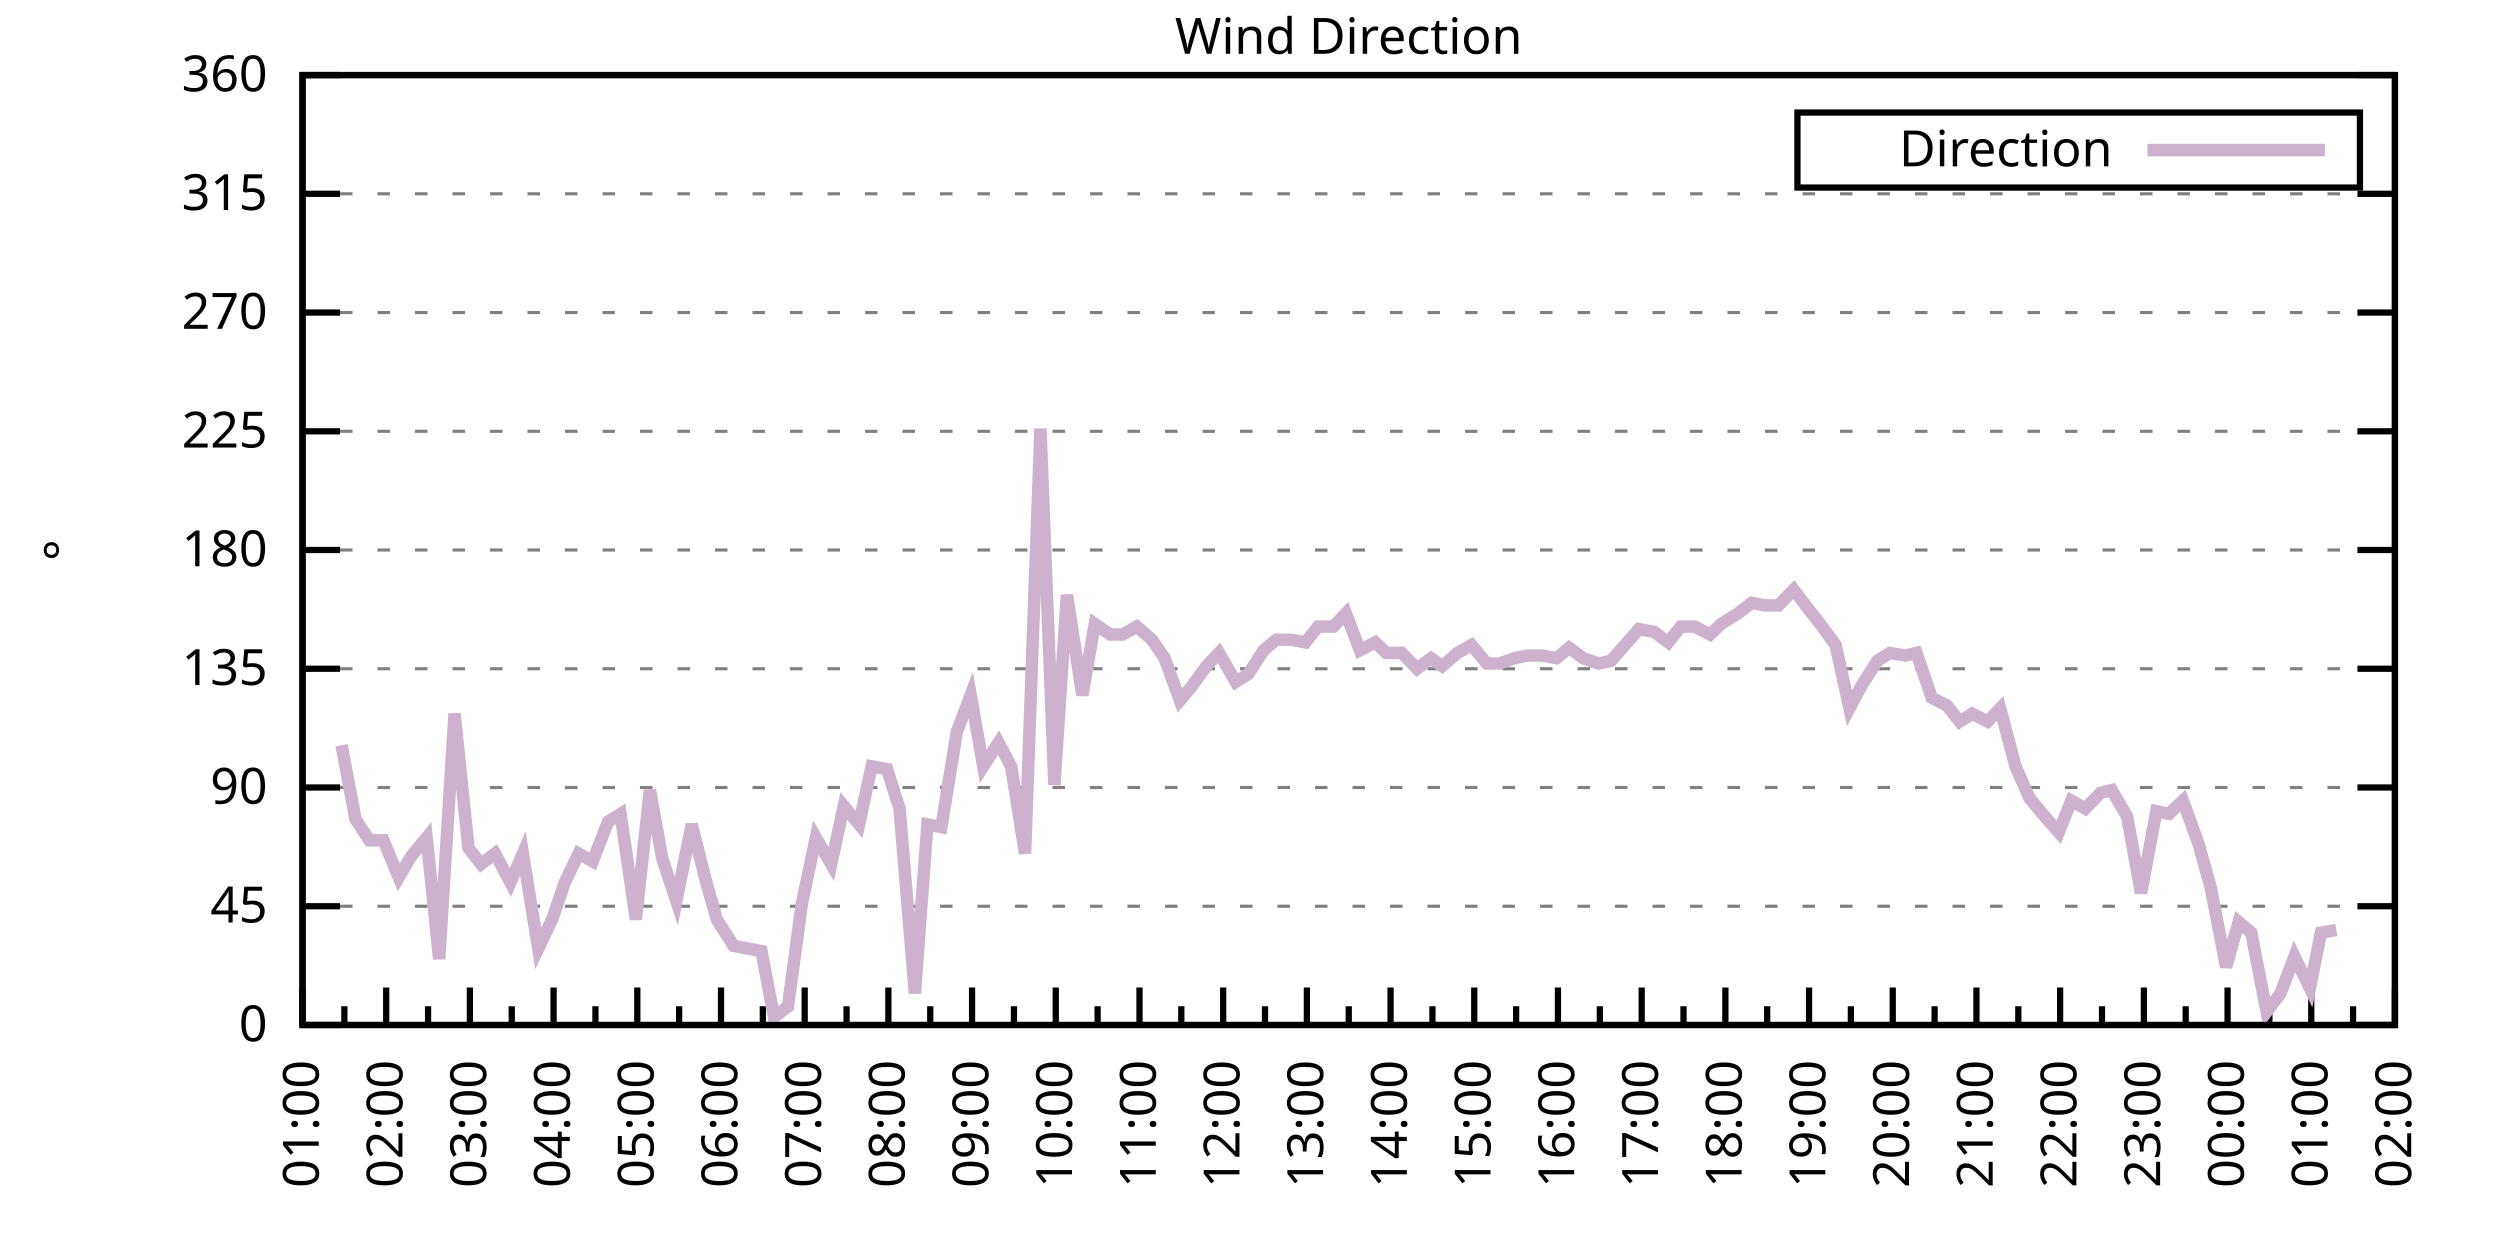
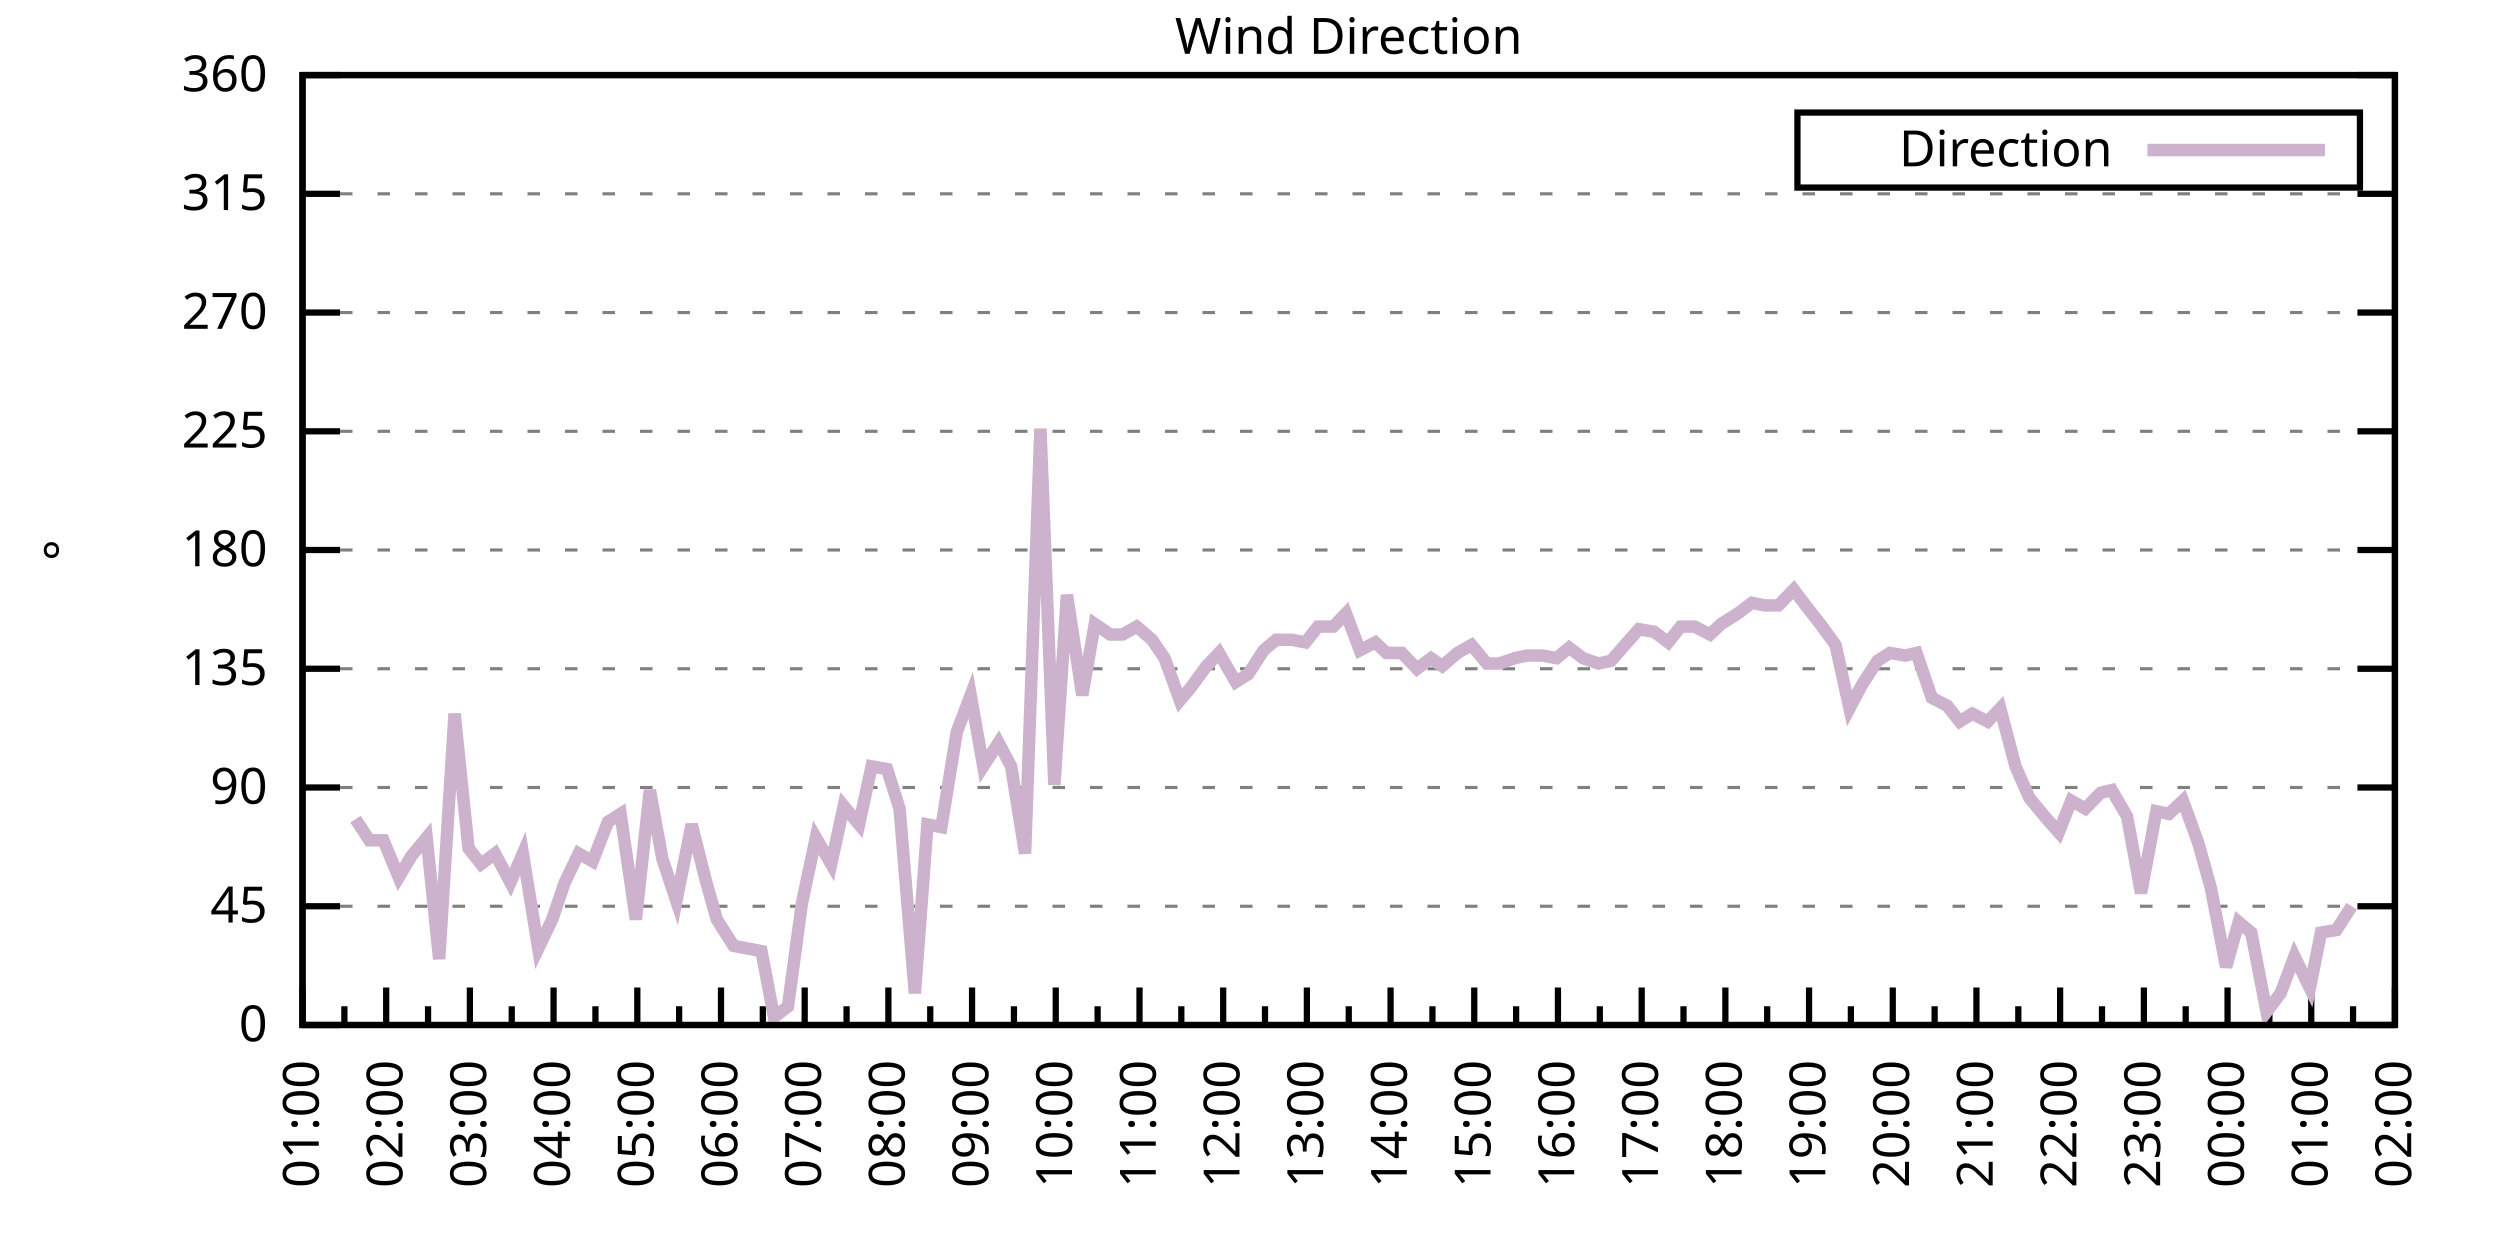
<svg xmlns="http://www.w3.org/2000/svg" xmlns:xlink="http://www.w3.org/1999/xlink" width="400" height="200" viewBox="0 0 400 200">
  <g id="gnuplot_canvas">
    <rect x="0" y="0" width="400" height="200" fill="none" />
    <defs>
      <circle id="gpDot" r="0.5" stroke-width="0.5" stroke="currentColor" />
      <path id="gpPt0" stroke-width="0.333" stroke="currentColor" d="M-1,0 h2 M0,-1 v2" />
      <path id="gpPt1" stroke-width="0.333" stroke="currentColor" d="M-1,-1 L1,1 M1,-1 L-1,1" />
      <path id="gpPt2" stroke-width="0.333" stroke="currentColor" d="M-1,0 L1,0 M0,-1 L0,1 M-1,-1 L1,1 M-1,1 L1,-1" />
      <rect id="gpPt3" stroke-width="0.333" stroke="currentColor" x="-1" y="-1" width="2" height="2" />
      <rect id="gpPt4" stroke-width="0.333" stroke="currentColor" fill="currentColor" x="-1" y="-1" width="2" height="2" />
      <circle id="gpPt5" stroke-width="0.333" stroke="currentColor" cx="0" cy="0" r="1" />
      <use xlink:href="#gpPt5" id="gpPt6" fill="currentColor" stroke="none" />
      <path id="gpPt7" stroke-width="0.333" stroke="currentColor" d="M0,-1.33 L-1.33,0.67 L1.33,0.67 z" />
      <use xlink:href="#gpPt7" id="gpPt8" fill="currentColor" stroke="none" />
      <use xlink:href="#gpPt7" id="gpPt9" stroke="currentColor" transform="rotate(180)" />
      <use xlink:href="#gpPt9" id="gpPt10" fill="currentColor" stroke="none" />
      <use xlink:href="#gpPt3" id="gpPt11" stroke="currentColor" transform="rotate(45)" />
      <use xlink:href="#gpPt11" id="gpPt12" fill="currentColor" stroke="none" />
      <path id="gpPt13" stroke-width="0.333" stroke="currentColor" d="M0,1.330 L1.265,0.411 L0.782,-1.067 L-0.782,-1.076 L-1.265,0.411 z" />
      <use xlink:href="#gpPt13" id="gpPt14" fill="currentColor" stroke="none" />
      <filter id="textbox" filterUnits="objectBoundingBox" x="0" y="0" height="1" width="1">
        <feFlood flood-color="white" flood-opacity="1" result="bgnd" />
        <feComposite in="SourceGraphic" in2="bgnd" operator="atop" />
      </filter>
      <filter id="greybox" filterUnits="objectBoundingBox" x="0" y="0" height="1" width="1">
        <feFlood flood-color="lightgrey" flood-opacity="1" result="grey" />
        <feComposite in="SourceGraphic" in2="grey" operator="atop" />
      </filter>
    </defs>
    <g fill="none" color="white" stroke="currentColor" stroke-width="1.00" stroke-linecap="butt" stroke-linejoin="miter">
</g>
    <g fill="none" color="black" stroke="currentColor" stroke-width="1.00" stroke-linecap="butt" stroke-linejoin="miter">
      <g stroke="none" shape-rendering="crispEdges">
        <polygon fill="rgb(255, 255, 255)" points="48.40,164.00 383.18,164.00 383.18,12.02 48.40,12.02 " />
      </g>
    </g>
    <g fill="none" color="black" stroke="currentColor" stroke-width="1.00" stroke-linecap="butt" stroke-linejoin="miter">
</g>
    <g fill="none" color="black" stroke="black" stroke-width="0.50" stroke-linecap="butt" stroke-linejoin="miter">
</g>
    <g fill="none" color="gray" stroke="currentColor" stroke-width="0.50" stroke-linecap="butt" stroke-linejoin="miter">
      <path stroke="gray" stroke-dasharray="2,4" class="gridline" d="M48.40,164.00 L383.19,164.00  " />
    </g>
    <g fill="none" color="gray" stroke="gray" stroke-width="1.00" stroke-linecap="butt" stroke-linejoin="miter">
</g>
    <g fill="none" color="black" stroke="currentColor" stroke-width="1.00" stroke-linecap="butt" stroke-linejoin="miter">
      <path stroke="black" d="M48.40,164.00 L54.40,164.00 M383.19,164.00 L377.19,164.00  " />
      <g transform="translate(42.80,166.60)" stroke="none" fill="black" font-family="Sans" font-size="8.00" text-anchor="end">
        <text>
          <tspan font-family="Sans"> 0</tspan>
        </text>
      </g>
    </g>
    <g fill="none" color="black" stroke="currentColor" stroke-width="1.00" stroke-linecap="butt" stroke-linejoin="miter">
</g>
    <g fill="none" color="black" stroke="black" stroke-width="0.50" stroke-linecap="butt" stroke-linejoin="miter">
</g>
    <g fill="none" color="gray" stroke="currentColor" stroke-width="0.50" stroke-linecap="butt" stroke-linejoin="miter">
      <path stroke="gray" stroke-dasharray="2,4" class="gridline" d="M48.40,145.00 L383.19,145.00  " />
    </g>
    <g fill="none" color="gray" stroke="gray" stroke-width="1.00" stroke-linecap="butt" stroke-linejoin="miter">
</g>
    <g fill="none" color="black" stroke="currentColor" stroke-width="1.00" stroke-linecap="butt" stroke-linejoin="miter">
      <path stroke="black" d="M48.40,145.00 L54.40,145.00 M383.19,145.00 L377.19,145.00  " />
      <g transform="translate(42.80,147.60)" stroke="none" fill="black" font-family="Sans" font-size="8.00" text-anchor="end">
        <text>
          <tspan font-family="Sans"> 45</tspan>
        </text>
      </g>
    </g>
    <g fill="none" color="black" stroke="currentColor" stroke-width="1.00" stroke-linecap="butt" stroke-linejoin="miter">
</g>
    <g fill="none" color="black" stroke="black" stroke-width="0.50" stroke-linecap="butt" stroke-linejoin="miter">
</g>
    <g fill="none" color="gray" stroke="currentColor" stroke-width="0.50" stroke-linecap="butt" stroke-linejoin="miter">
      <path stroke="gray" stroke-dasharray="2,4" class="gridline" d="M48.40,126.00 L383.19,126.00  " />
    </g>
    <g fill="none" color="gray" stroke="gray" stroke-width="1.00" stroke-linecap="butt" stroke-linejoin="miter">
</g>
    <g fill="none" color="black" stroke="currentColor" stroke-width="1.00" stroke-linecap="butt" stroke-linejoin="miter">
      <path stroke="black" d="M48.40,126.00 L54.40,126.00 M383.19,126.00 L377.19,126.00  " />
      <g transform="translate(42.80,128.60)" stroke="none" fill="black" font-family="Sans" font-size="8.00" text-anchor="end">
        <text>
          <tspan font-family="Sans"> 90</tspan>
        </text>
      </g>
    </g>
    <g fill="none" color="black" stroke="currentColor" stroke-width="1.00" stroke-linecap="butt" stroke-linejoin="miter">
</g>
    <g fill="none" color="black" stroke="black" stroke-width="0.50" stroke-linecap="butt" stroke-linejoin="miter">
</g>
    <g fill="none" color="gray" stroke="currentColor" stroke-width="0.50" stroke-linecap="butt" stroke-linejoin="miter">
      <path stroke="gray" stroke-dasharray="2,4" class="gridline" d="M48.40,107.00 L383.19,107.00  " />
    </g>
    <g fill="none" color="gray" stroke="gray" stroke-width="1.00" stroke-linecap="butt" stroke-linejoin="miter">
</g>
    <g fill="none" color="black" stroke="currentColor" stroke-width="1.00" stroke-linecap="butt" stroke-linejoin="miter">
      <path stroke="black" d="M48.40,107.00 L54.40,107.00 M383.19,107.00 L377.19,107.00  " />
      <g transform="translate(42.80,109.60)" stroke="none" fill="black" font-family="Sans" font-size="8.00" text-anchor="end">
        <text>
          <tspan font-family="Sans"> 135</tspan>
        </text>
      </g>
    </g>
    <g fill="none" color="black" stroke="currentColor" stroke-width="1.00" stroke-linecap="butt" stroke-linejoin="miter">
</g>
    <g fill="none" color="black" stroke="black" stroke-width="0.50" stroke-linecap="butt" stroke-linejoin="miter">
</g>
    <g fill="none" color="gray" stroke="currentColor" stroke-width="0.50" stroke-linecap="butt" stroke-linejoin="miter">
      <path stroke="gray" stroke-dasharray="2,4" class="gridline" d="M48.40,88.00 L383.19,88.00  " />
    </g>
    <g fill="none" color="gray" stroke="gray" stroke-width="1.00" stroke-linecap="butt" stroke-linejoin="miter">
</g>
    <g fill="none" color="black" stroke="currentColor" stroke-width="1.00" stroke-linecap="butt" stroke-linejoin="miter">
      <path stroke="black" d="M48.40,88.00 L54.40,88.00 M383.19,88.00 L377.19,88.00  " />
      <g transform="translate(42.80,90.60)" stroke="none" fill="black" font-family="Sans" font-size="8.00" text-anchor="end">
        <text>
          <tspan font-family="Sans"> 180</tspan>
        </text>
      </g>
    </g>
    <g fill="none" color="black" stroke="currentColor" stroke-width="1.00" stroke-linecap="butt" stroke-linejoin="miter">
</g>
    <g fill="none" color="black" stroke="black" stroke-width="0.50" stroke-linecap="butt" stroke-linejoin="miter">
</g>
    <g fill="none" color="gray" stroke="currentColor" stroke-width="0.50" stroke-linecap="butt" stroke-linejoin="miter">
      <path stroke="gray" stroke-dasharray="2,4" class="gridline" d="M48.40,69.01 L383.19,69.01  " />
    </g>
    <g fill="none" color="gray" stroke="gray" stroke-width="1.00" stroke-linecap="butt" stroke-linejoin="miter">
</g>
    <g fill="none" color="black" stroke="currentColor" stroke-width="1.00" stroke-linecap="butt" stroke-linejoin="miter">
      <path stroke="black" d="M48.40,69.01 L54.40,69.01 M383.19,69.01 L377.19,69.01  " />
      <g transform="translate(42.80,71.61)" stroke="none" fill="black" font-family="Sans" font-size="8.00" text-anchor="end">
        <text>
          <tspan font-family="Sans"> 225</tspan>
        </text>
      </g>
    </g>
    <g fill="none" color="black" stroke="currentColor" stroke-width="1.00" stroke-linecap="butt" stroke-linejoin="miter">
</g>
    <g fill="none" color="black" stroke="black" stroke-width="0.50" stroke-linecap="butt" stroke-linejoin="miter">
</g>
    <g fill="none" color="gray" stroke="currentColor" stroke-width="0.50" stroke-linecap="butt" stroke-linejoin="miter">
      <path stroke="gray" stroke-dasharray="2,4" class="gridline" d="M48.40,50.01 L383.19,50.01  " />
    </g>
    <g fill="none" color="gray" stroke="gray" stroke-width="1.00" stroke-linecap="butt" stroke-linejoin="miter">
</g>
    <g fill="none" color="black" stroke="currentColor" stroke-width="1.00" stroke-linecap="butt" stroke-linejoin="miter">
      <path stroke="black" d="M48.40,50.01 L54.40,50.01 M383.19,50.01 L377.19,50.01  " />
      <g transform="translate(42.80,52.61)" stroke="none" fill="black" font-family="Sans" font-size="8.00" text-anchor="end">
        <text>
          <tspan font-family="Sans"> 270</tspan>
        </text>
      </g>
    </g>
    <g fill="none" color="black" stroke="currentColor" stroke-width="1.00" stroke-linecap="butt" stroke-linejoin="miter">
</g>
    <g fill="none" color="black" stroke="black" stroke-width="0.50" stroke-linecap="butt" stroke-linejoin="miter">
</g>
    <g fill="none" color="gray" stroke="currentColor" stroke-width="0.50" stroke-linecap="butt" stroke-linejoin="miter">
      <path stroke="gray" stroke-dasharray="2,4" class="gridline" d="M48.40,31.01 L383.19,31.01  " />
    </g>
    <g fill="none" color="gray" stroke="gray" stroke-width="1.00" stroke-linecap="butt" stroke-linejoin="miter">
</g>
    <g fill="none" color="black" stroke="currentColor" stroke-width="1.00" stroke-linecap="butt" stroke-linejoin="miter">
      <path stroke="black" d="M48.40,31.01 L54.40,31.01 M383.19,31.01 L377.19,31.01  " />
      <g transform="translate(42.80,33.61)" stroke="none" fill="black" font-family="Sans" font-size="8.00" text-anchor="end">
        <text>
          <tspan font-family="Sans"> 315</tspan>
        </text>
      </g>
    </g>
    <g fill="none" color="black" stroke="currentColor" stroke-width="1.00" stroke-linecap="butt" stroke-linejoin="miter">
</g>
    <g fill="none" color="black" stroke="black" stroke-width="0.50" stroke-linecap="butt" stroke-linejoin="miter">
</g>
    <g fill="none" color="gray" stroke="currentColor" stroke-width="0.50" stroke-linecap="butt" stroke-linejoin="miter">
      <path stroke="gray" stroke-dasharray="2,4" class="gridline" d="M48.40,12.01 L383.19,12.01  " />
    </g>
    <g fill="none" color="gray" stroke="gray" stroke-width="1.00" stroke-linecap="butt" stroke-linejoin="miter">
</g>
    <g fill="none" color="black" stroke="currentColor" stroke-width="1.00" stroke-linecap="butt" stroke-linejoin="miter">
      <path stroke="black" d="M48.40,12.01 L54.40,12.01 M383.19,12.01 L377.19,12.01  " />
      <g transform="translate(42.80,14.61)" stroke="none" fill="black" font-family="Sans" font-size="8.00" text-anchor="end">
        <text>
          <tspan font-family="Sans"> 360</tspan>
        </text>
      </g>
    </g>
    <g fill="none" color="black" stroke="currentColor" stroke-width="1.00" stroke-linecap="butt" stroke-linejoin="miter">
      <path stroke="black" d="M48.40,164.00 L48.40,158.00  " />
      <g transform="translate(51.00,169.60) rotate(270)" stroke="none" fill="black" font-family="Sans" font-size="8.00" text-anchor="end">
        <text>
          <tspan font-family="Sans">01:00</tspan>
        </text>
      </g>
    </g>
    <g fill="none" color="black" stroke="currentColor" stroke-width="1.00" stroke-linecap="butt" stroke-linejoin="miter">
      <path stroke="black" d="M55.10,164.00 L55.10,161.00 M61.79,164.00 L61.79,158.00  " />
      <g transform="translate(64.39,169.60) rotate(270)" stroke="none" fill="black" font-family="Sans" font-size="8.00" text-anchor="end">
        <text>
          <tspan font-family="Sans">02:00</tspan>
        </text>
      </g>
    </g>
    <g fill="none" color="black" stroke="currentColor" stroke-width="1.00" stroke-linecap="butt" stroke-linejoin="miter">
      <path stroke="black" d="M68.49,164.00 L68.49,161.00 M75.18,164.00 L75.18,158.00  " />
      <g transform="translate(77.78,169.60) rotate(270)" stroke="none" fill="black" font-family="Sans" font-size="8.00" text-anchor="end">
        <text>
          <tspan font-family="Sans">03:00</tspan>
        </text>
      </g>
    </g>
    <g fill="none" color="black" stroke="currentColor" stroke-width="1.00" stroke-linecap="butt" stroke-linejoin="miter">
      <path stroke="black" d="M81.88,164.00 L81.88,161.00 M88.57,164.00 L88.57,158.00  " />
      <g transform="translate(91.17,169.60) rotate(270)" stroke="none" fill="black" font-family="Sans" font-size="8.00" text-anchor="end">
        <text>
          <tspan font-family="Sans">04:00</tspan>
        </text>
      </g>
    </g>
    <g fill="none" color="black" stroke="currentColor" stroke-width="1.00" stroke-linecap="butt" stroke-linejoin="miter">
      <path stroke="black" d="M95.27,164.00 L95.27,161.00 M101.97,164.00 L101.97,158.00  " />
      <g transform="translate(104.57,169.60) rotate(270)" stroke="none" fill="black" font-family="Sans" font-size="8.00" text-anchor="end">
        <text>
          <tspan font-family="Sans">05:00</tspan>
        </text>
      </g>
    </g>
    <g fill="none" color="black" stroke="currentColor" stroke-width="1.00" stroke-linecap="butt" stroke-linejoin="miter">
      <path stroke="black" d="M108.66,164.00 L108.66,161.00 M115.36,164.00 L115.36,158.00  " />
      <g transform="translate(117.96,169.60) rotate(270)" stroke="none" fill="black" font-family="Sans" font-size="8.00" text-anchor="end">
        <text>
          <tspan font-family="Sans">06:00</tspan>
        </text>
      </g>
    </g>
    <g fill="none" color="black" stroke="currentColor" stroke-width="1.00" stroke-linecap="butt" stroke-linejoin="miter">
      <path stroke="black" d="M122.05,164.00 L122.05,161.00 M128.75,164.00 L128.75,158.00  " />
      <g transform="translate(131.35,169.60) rotate(270)" stroke="none" fill="black" font-family="Sans" font-size="8.00" text-anchor="end">
        <text>
          <tspan font-family="Sans">07:00</tspan>
        </text>
      </g>
    </g>
    <g fill="none" color="black" stroke="currentColor" stroke-width="1.00" stroke-linecap="butt" stroke-linejoin="miter">
      <path stroke="black" d="M135.45,164.00 L135.45,161.00 M142.14,164.00 L142.14,158.00  " />
      <g transform="translate(144.74,169.60) rotate(270)" stroke="none" fill="black" font-family="Sans" font-size="8.00" text-anchor="end">
        <text>
          <tspan font-family="Sans">08:00</tspan>
        </text>
      </g>
    </g>
    <g fill="none" color="black" stroke="currentColor" stroke-width="1.00" stroke-linecap="butt" stroke-linejoin="miter">
      <path stroke="black" d="M148.84,164.00 L148.84,161.00 M155.53,164.00 L155.53,158.00  " />
      <g transform="translate(158.13,169.60) rotate(270)" stroke="none" fill="black" font-family="Sans" font-size="8.00" text-anchor="end">
        <text>
          <tspan font-family="Sans">09:00</tspan>
        </text>
      </g>
    </g>
    <g fill="none" color="black" stroke="currentColor" stroke-width="1.00" stroke-linecap="butt" stroke-linejoin="miter">
      <path stroke="black" d="M162.23,164.00 L162.23,161.00 M168.92,164.00 L168.92,158.00  " />
      <g transform="translate(171.52,169.60) rotate(270)" stroke="none" fill="black" font-family="Sans" font-size="8.00" text-anchor="end">
        <text>
          <tspan font-family="Sans">10:00</tspan>
        </text>
      </g>
    </g>
    <g fill="none" color="black" stroke="currentColor" stroke-width="1.00" stroke-linecap="butt" stroke-linejoin="miter">
      <path stroke="black" d="M175.62,164.00 L175.62,161.00 M182.32,164.00 L182.32,158.00  " />
      <g transform="translate(184.92,169.60) rotate(270)" stroke="none" fill="black" font-family="Sans" font-size="8.00" text-anchor="end">
        <text>
          <tspan font-family="Sans">11:00</tspan>
        </text>
      </g>
    </g>
    <g fill="none" color="black" stroke="currentColor" stroke-width="1.00" stroke-linecap="butt" stroke-linejoin="miter">
      <path stroke="black" d="M189.01,164.00 L189.01,161.00 M195.71,164.00 L195.71,158.00  " />
      <g transform="translate(198.31,169.60) rotate(270)" stroke="none" fill="black" font-family="Sans" font-size="8.00" text-anchor="end">
        <text>
          <tspan font-family="Sans">12:00</tspan>
        </text>
      </g>
    </g>
    <g fill="none" color="black" stroke="currentColor" stroke-width="1.00" stroke-linecap="butt" stroke-linejoin="miter">
      <path stroke="black" d="M202.40,164.00 L202.40,161.00 M209.10,164.00 L209.10,158.00  " />
      <g transform="translate(211.70,169.60) rotate(270)" stroke="none" fill="black" font-family="Sans" font-size="8.00" text-anchor="end">
        <text>
          <tspan font-family="Sans">13:00</tspan>
        </text>
      </g>
    </g>
    <g fill="none" color="black" stroke="currentColor" stroke-width="1.00" stroke-linecap="butt" stroke-linejoin="miter">
      <path stroke="black" d="M215.80,164.00 L215.80,161.00 M222.49,164.00 L222.49,158.00  " />
      <g transform="translate(225.09,169.60) rotate(270)" stroke="none" fill="black" font-family="Sans" font-size="8.00" text-anchor="end">
        <text>
          <tspan font-family="Sans">14:00</tspan>
        </text>
      </g>
    </g>
    <g fill="none" color="black" stroke="currentColor" stroke-width="1.00" stroke-linecap="butt" stroke-linejoin="miter">
      <path stroke="black" d="M229.19,164.00 L229.19,161.00 M235.88,164.00 L235.88,158.00  " />
      <g transform="translate(238.48,169.60) rotate(270)" stroke="none" fill="black" font-family="Sans" font-size="8.00" text-anchor="end">
        <text>
          <tspan font-family="Sans">15:00</tspan>
        </text>
      </g>
    </g>
    <g fill="none" color="black" stroke="currentColor" stroke-width="1.00" stroke-linecap="butt" stroke-linejoin="miter">
      <path stroke="black" d="M242.58,164.00 L242.58,161.00 M249.27,164.00 L249.27,158.00  " />
      <g transform="translate(251.87,169.60) rotate(270)" stroke="none" fill="black" font-family="Sans" font-size="8.00" text-anchor="end">
        <text>
          <tspan font-family="Sans">16:00</tspan>
        </text>
      </g>
    </g>
    <g fill="none" color="black" stroke="currentColor" stroke-width="1.00" stroke-linecap="butt" stroke-linejoin="miter">
      <path stroke="black" d="M255.97,164.00 L255.97,161.00 M262.67,164.00 L262.67,158.00  " />
      <g transform="translate(265.27,169.60) rotate(270)" stroke="none" fill="black" font-family="Sans" font-size="8.00" text-anchor="end">
        <text>
          <tspan font-family="Sans">17:00</tspan>
        </text>
      </g>
    </g>
    <g fill="none" color="black" stroke="currentColor" stroke-width="1.00" stroke-linecap="butt" stroke-linejoin="miter">
      <path stroke="black" d="M269.36,164.00 L269.36,161.00 M276.06,164.00 L276.06,158.00  " />
      <g transform="translate(278.66,169.60) rotate(270)" stroke="none" fill="black" font-family="Sans" font-size="8.00" text-anchor="end">
        <text>
          <tspan font-family="Sans">18:00</tspan>
        </text>
      </g>
    </g>
    <g fill="none" color="black" stroke="currentColor" stroke-width="1.00" stroke-linecap="butt" stroke-linejoin="miter">
      <path stroke="black" d="M282.75,164.00 L282.75,161.00 M289.45,164.00 L289.45,158.00  " />
      <g transform="translate(292.05,169.60) rotate(270)" stroke="none" fill="black" font-family="Sans" font-size="8.00" text-anchor="end">
        <text>
          <tspan font-family="Sans">19:00</tspan>
        </text>
      </g>
    </g>
    <g fill="none" color="black" stroke="currentColor" stroke-width="1.00" stroke-linecap="butt" stroke-linejoin="miter">
      <path stroke="black" d="M296.14,164.00 L296.14,161.00 M302.84,164.00 L302.84,158.00  " />
      <g transform="translate(305.44,169.60) rotate(270)" stroke="none" fill="black" font-family="Sans" font-size="8.00" text-anchor="end">
        <text>
          <tspan font-family="Sans">20:00</tspan>
        </text>
      </g>
    </g>
    <g fill="none" color="black" stroke="currentColor" stroke-width="1.00" stroke-linecap="butt" stroke-linejoin="miter">
      <path stroke="black" d="M309.54,164.00 L309.54,161.00 M316.23,164.00 L316.23,158.00  " />
      <g transform="translate(318.83,169.60) rotate(270)" stroke="none" fill="black" font-family="Sans" font-size="8.00" text-anchor="end">
        <text>
          <tspan font-family="Sans">21:00</tspan>
        </text>
      </g>
    </g>
    <g fill="none" color="black" stroke="currentColor" stroke-width="1.00" stroke-linecap="butt" stroke-linejoin="miter">
      <path stroke="black" d="M322.93,164.00 L322.93,161.00 M329.62,164.00 L329.62,158.00  " />
      <g transform="translate(332.22,169.60) rotate(270)" stroke="none" fill="black" font-family="Sans" font-size="8.00" text-anchor="end">
        <text>
          <tspan font-family="Sans">22:00</tspan>
        </text>
      </g>
    </g>
    <g fill="none" color="black" stroke="currentColor" stroke-width="1.00" stroke-linecap="butt" stroke-linejoin="miter">
      <path stroke="black" d="M336.32,164.00 L336.32,161.00 M343.02,164.00 L343.02,158.00  " />
      <g transform="translate(345.62,169.60) rotate(270)" stroke="none" fill="black" font-family="Sans" font-size="8.00" text-anchor="end">
        <text>
          <tspan font-family="Sans">23:00</tspan>
        </text>
      </g>
    </g>
    <g fill="none" color="black" stroke="currentColor" stroke-width="1.00" stroke-linecap="butt" stroke-linejoin="miter">
      <path stroke="black" d="M349.71,164.00 L349.71,161.00 M356.41,164.00 L356.41,158.00  " />
      <g transform="translate(359.01,169.60) rotate(270)" stroke="none" fill="black" font-family="Sans" font-size="8.00" text-anchor="end">
        <text>
          <tspan font-family="Sans">00:00</tspan>
        </text>
      </g>
    </g>
    <g fill="none" color="black" stroke="currentColor" stroke-width="1.00" stroke-linecap="butt" stroke-linejoin="miter">
      <path stroke="black" d="M363.10,164.00 L363.10,161.00 M369.80,164.00 L369.80,158.00  " />
      <g transform="translate(372.40,169.60) rotate(270)" stroke="none" fill="black" font-family="Sans" font-size="8.00" text-anchor="end">
        <text>
          <tspan font-family="Sans">01:00</tspan>
        </text>
      </g>
    </g>
    <g fill="none" color="black" stroke="currentColor" stroke-width="1.00" stroke-linecap="butt" stroke-linejoin="miter">
      <path stroke="black" d="M376.49,164.00 L376.49,161.00 M383.19,164.00 L383.19,158.00  " />
      <g transform="translate(385.79,169.60) rotate(270)" stroke="none" fill="black" font-family="Sans" font-size="8.00" text-anchor="end">
        <text>
          <tspan font-family="Sans">02:00</tspan>
        </text>
      </g>
    </g>
    <g fill="none" color="black" stroke="currentColor" stroke-width="1.00" stroke-linecap="butt" stroke-linejoin="miter">
</g>
    <g fill="none" color="black" stroke="currentColor" stroke-width="1.00" stroke-linecap="butt" stroke-linejoin="miter">
      <path stroke="black" d="M48.40,12.01 L48.40,164.00 L383.19,164.00 L383.19,12.01 L48.40,12.01 Z  " />
    </g>
    <g fill="none" color="black" stroke="currentColor" stroke-width="1.00" stroke-linecap="butt" stroke-linejoin="miter">
      <g transform="translate(12.80,88.01) rotate(270)" stroke="none" fill="black" font-family="Sans" font-size="8.00" text-anchor="middle">
        <text>
          <tspan font-family="Sans">°</tspan>
        </text>
      </g>
    </g>
    <g fill="none" color="black" stroke="currentColor" stroke-width="1.00" stroke-linecap="butt" stroke-linejoin="miter">
</g>
    <g fill="none" color="black" stroke="currentColor" stroke-width="1.00" stroke-linecap="butt" stroke-linejoin="miter">
      <path stroke="black" d="M287.59,30.01 L287.59,18.01 L377.59,18.01 L377.59,30.01 L287.59,30.01 Z  " />
    </g>
    <g id="Wind_direction_plot_1">
      <g fill="none" color="white" stroke="black" stroke-width="2.00" stroke-linecap="butt" stroke-linejoin="miter">
</g>
      <g fill="none" color="black" stroke="currentColor" stroke-width="2.00" stroke-linecap="butt" stroke-linejoin="miter">
        <g transform="translate(337.99,26.61)" stroke="none" fill="black" font-family="Sans" font-size="8.00" text-anchor="end">
          <text>
            <tspan font-family="Sans">Direction</tspan>
          </text>
        </g>
      </g>
      <g fill="none" color="black" stroke="currentColor" stroke-width="2.00" stroke-linecap="butt" stroke-linejoin="miter">
-         <path stroke="rgb(204, 178, 204)" d="M343.59,24.01 L371.99,24.01 M54.65,119.25 L56.88,131.07 L59.11,134.45 L61.35,134.45 L63.80,140.36 L65.81,136.98   L68.26,134.02 L70.27,153.45 L72.73,114.18 L74.96,135.71 L76.97,138.25 L79.20,136.56 L81.66,141.20 L83.66,136.56   L86.12,151.76 L88.35,147.11 L90.36,141.20 L92.59,136.56 L94.82,137.82 L97.28,131.49 L99.29,130.22 L101.74,147.11   L103.98,126.42 L105.98,137.40 L108.22,144.16 L110.67,131.91 L112.90,140.78 L114.69,147.11 L117.37,151.33 L119.60,151.76   L121.83,152.18 L123.84,162.73 L126.07,161.04 L128.30,144.58 L130.54,134.02 L132.99,138.25 L135.00,128.96 L137.45,131.91   L139.46,122.62 L141.92,123.05 L143.93,129.38 L146.38,158.93 L148.39,131.91 L150.62,132.34 L153.08,117.14 L155.31,111.23   L157.32,122.62 L159.77,118.83 L161.78,122.62 L164.01,136.56 L166.47,68.58 L168.70,125.58 L170.71,95.18 L173.17,111.23   L175.17,99.83 L177.63,101.52 L179.64,101.52 L181.87,100.25 L184.32,102.36 L186.33,105.31 L188.79,112.07 L190.57,109.96   L193.03,106.58 L195.04,104.47 L197.72,109.11 L199.73,107.85 L202.18,104.05 L204.19,102.36 L206.64,102.36 L208.88,102.78   L210.88,100.25 L213.34,100.25 L215.35,98.14 L217.58,104.05 L220.04,102.78 L221.82,104.47 L224.28,104.47 L226.73,107.00   L228.96,105.31 L230.75,106.58 L233.20,104.47 L235.44,103.20 L237.89,106.16 L239.90,106.16 L242.36,105.31 L244.36,104.89   L246.82,104.89 L249.05,105.31 L251.06,103.63 L253.29,105.31 L255.75,106.16 L257.76,105.74 L259.99,103.20 L262.22,100.67   L264.67,101.09 L266.91,102.78 L268.92,100.25 L271.15,100.25 L273.60,101.52 L275.39,99.83 L278.07,98.14 L280.30,96.45   L282.31,96.87 L284.54,96.87 L286.99,94.34 L289.23,97.29 L291.23,99.83 L293.69,103.20 L295.92,113.34 L297.93,109.54   L300.39,105.74 L302.39,104.47 L304.85,104.89 L306.63,104.47 L309.09,111.65 L311.54,112.91 L313.55,115.45 L315.56,114.18   L318.02,115.45 L320.03,113.34 L322.48,122.62 L324.71,127.69 L327.17,130.65 L329.40,133.18 L331.41,128.11 L333.64,129.38   L336.10,126.85 L337.88,126.42 L340.34,130.65 L342.57,142.89 L345.02,129.80 L347.03,130.22 L349.26,128.11 L351.72,134.87   L353.73,142.05 L356.18,154.71 L358.19,147.53 L360.20,149.22 L362.66,161.89 L364.89,158.93 L367.12,153.02 L369.58,158.09   L371.36,149.22 L373.82,148.80  " />
+         <path stroke="rgb(204, 178, 204)" d="M343.59,24.01 L371.99,24.01 M56.88,131.07 L59.11,134.45 L61.35,134.45 L63.80,140.36 L65.81,136.98 L68.26,134.02   L70.27,153.45 L72.73,114.18 L74.96,135.71 L76.97,138.25 L79.20,136.56 L81.66,141.20 L83.66,136.56 L86.12,151.76   L88.35,147.11 L90.36,141.20 L92.59,136.56 L94.82,137.82 L97.28,131.49 L99.29,130.22 L101.74,147.11 L103.98,126.42   L105.98,137.40 L108.22,144.16 L110.67,131.91 L112.90,140.78 L114.69,147.11 L117.37,151.33 L119.60,151.76 L121.83,152.18   L123.84,162.73 L126.07,161.04 L128.30,144.58 L130.54,134.02 L132.99,138.25 L135.00,128.96 L137.45,131.91 L139.46,122.62   L141.92,123.05 L143.93,129.38 L146.38,158.93 L148.39,131.91 L150.62,132.34 L153.08,117.14 L155.31,111.23 L157.32,122.62   L159.77,118.83 L161.78,122.62 L164.01,136.56 L166.47,68.58 L168.70,125.58 L170.71,95.18 L173.17,111.23 L175.17,99.83   L177.63,101.52 L179.64,101.52 L181.87,100.25 L184.32,102.36 L186.33,105.31 L188.79,112.07 L190.57,109.96 L193.03,106.58   L195.04,104.47 L197.72,109.11 L199.73,107.85 L202.18,104.05 L204.19,102.36 L206.64,102.36 L208.88,102.78 L210.88,100.25   L213.34,100.25 L215.35,98.14 L217.58,104.05 L220.04,102.78 L221.82,104.47 L224.28,104.47 L226.73,107.00 L228.96,105.31   L230.75,106.58 L233.20,104.47 L235.44,103.20 L237.89,106.16 L239.90,106.16 L242.36,105.31 L244.36,104.89 L246.82,104.89   L249.05,105.31 L251.06,103.63 L253.29,105.31 L255.75,106.16 L257.76,105.74 L259.99,103.20 L262.22,100.67 L264.67,101.09   L266.91,102.78 L268.92,100.25 L271.15,100.25 L273.60,101.52 L275.39,99.83 L278.07,98.14 L280.30,96.45 L282.31,96.87   L284.54,96.87 L286.99,94.34 L289.23,97.29 L291.23,99.83 L293.69,103.20 L295.92,113.34 L297.93,109.54 L300.39,105.74   L302.39,104.47 L304.85,104.89 L306.63,104.47 L309.09,111.65 L311.54,112.91 L313.55,115.45 L315.56,114.18 L318.02,115.45   L320.03,113.34 L322.48,122.62 L324.71,127.69 L327.17,130.65 L329.40,133.18 L331.41,128.11 L333.64,129.38 L336.10,126.85   L337.88,126.42 L340.34,130.65 L342.57,142.89 L345.02,129.80 L347.03,130.22 L349.26,128.11 L351.72,134.87 L353.73,142.05   L356.18,154.71 L358.19,147.53 L360.20,149.22 L362.66,161.89 L364.89,158.93 L367.12,153.02 L369.58,158.09 L371.36,149.22   L373.82,148.80 L376.27,145.00  " />
      </g>
    </g>
    <g fill="none" color="black" stroke="currentColor" stroke-width="2.00" stroke-linecap="butt" stroke-linejoin="miter">
</g>
    <g fill="none" color="black" stroke="black" stroke-width="1.00" stroke-linecap="butt" stroke-linejoin="miter">
</g>
    <g fill="none" color="black" stroke="currentColor" stroke-width="1.00" stroke-linecap="butt" stroke-linejoin="miter">
      <path stroke="black" d="M48.40,12.01 L48.40,164.00 L383.19,164.00 L383.19,12.01 L48.40,12.01 Z  " />
    </g>
    <g fill="none" color="black" stroke="currentColor" stroke-width="1.00" stroke-linecap="butt" stroke-linejoin="miter">
      <g transform="translate(215.79,8.61)" stroke="none" fill="black" font-family="Sans" font-size="8.00" text-anchor="middle">
        <text>
          <tspan font-family="Sans">Wind Direction</tspan>
        </text>
      </g>
    </g>
    <g fill="none" color="black" stroke="currentColor" stroke-width="1.00" stroke-linecap="butt" stroke-linejoin="miter">
</g>
  </g>
</svg>
